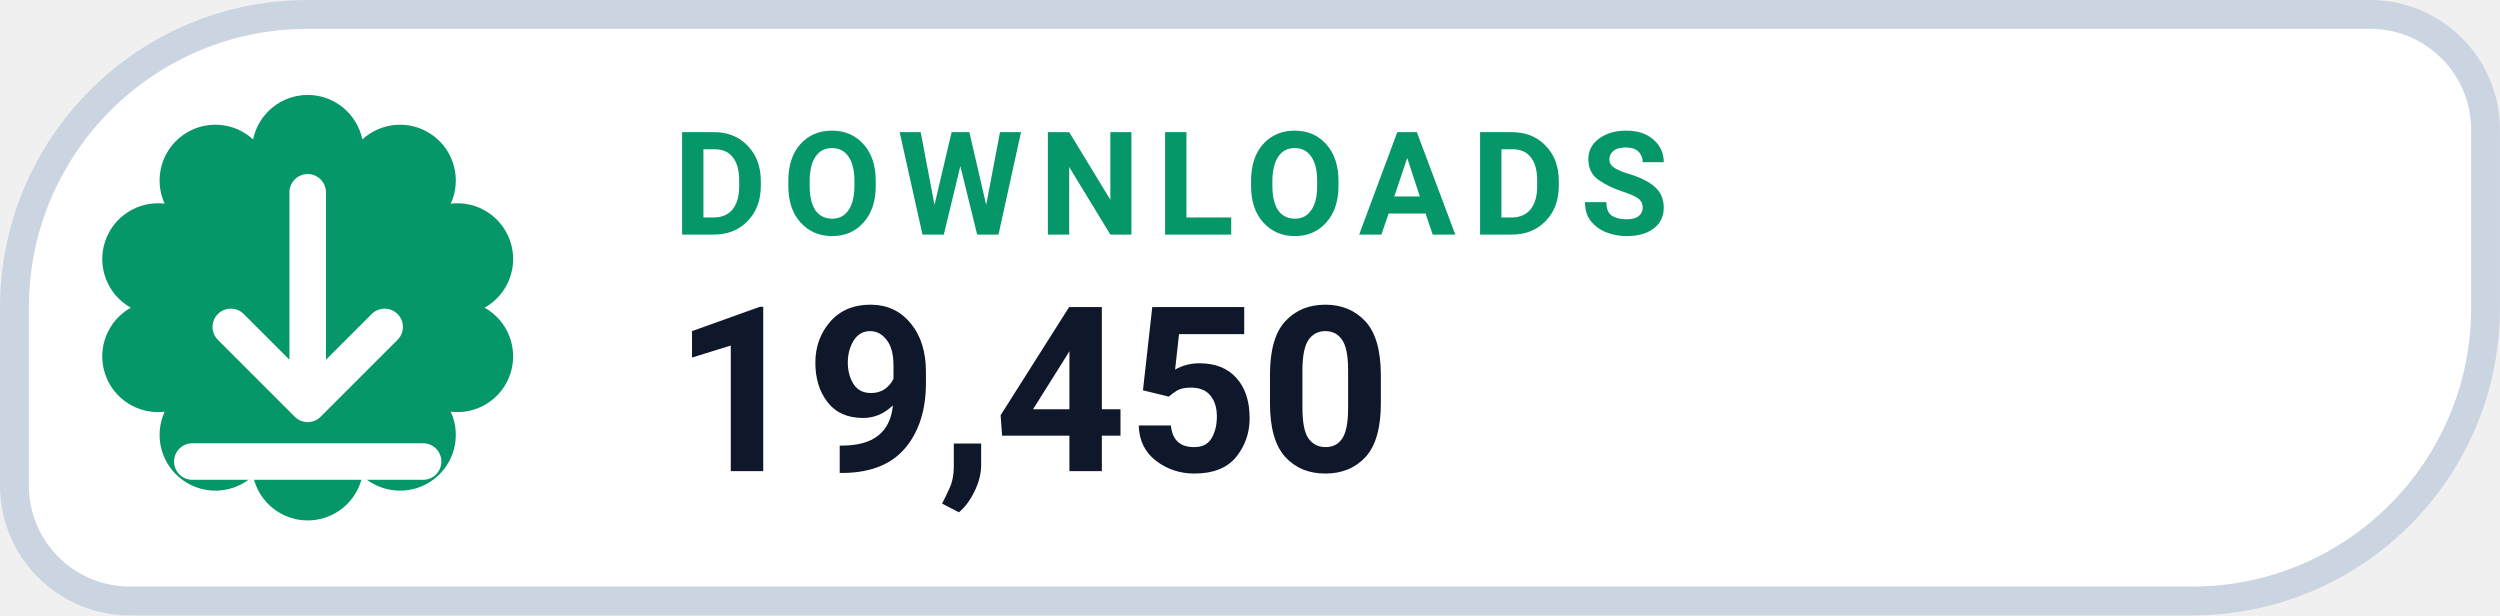
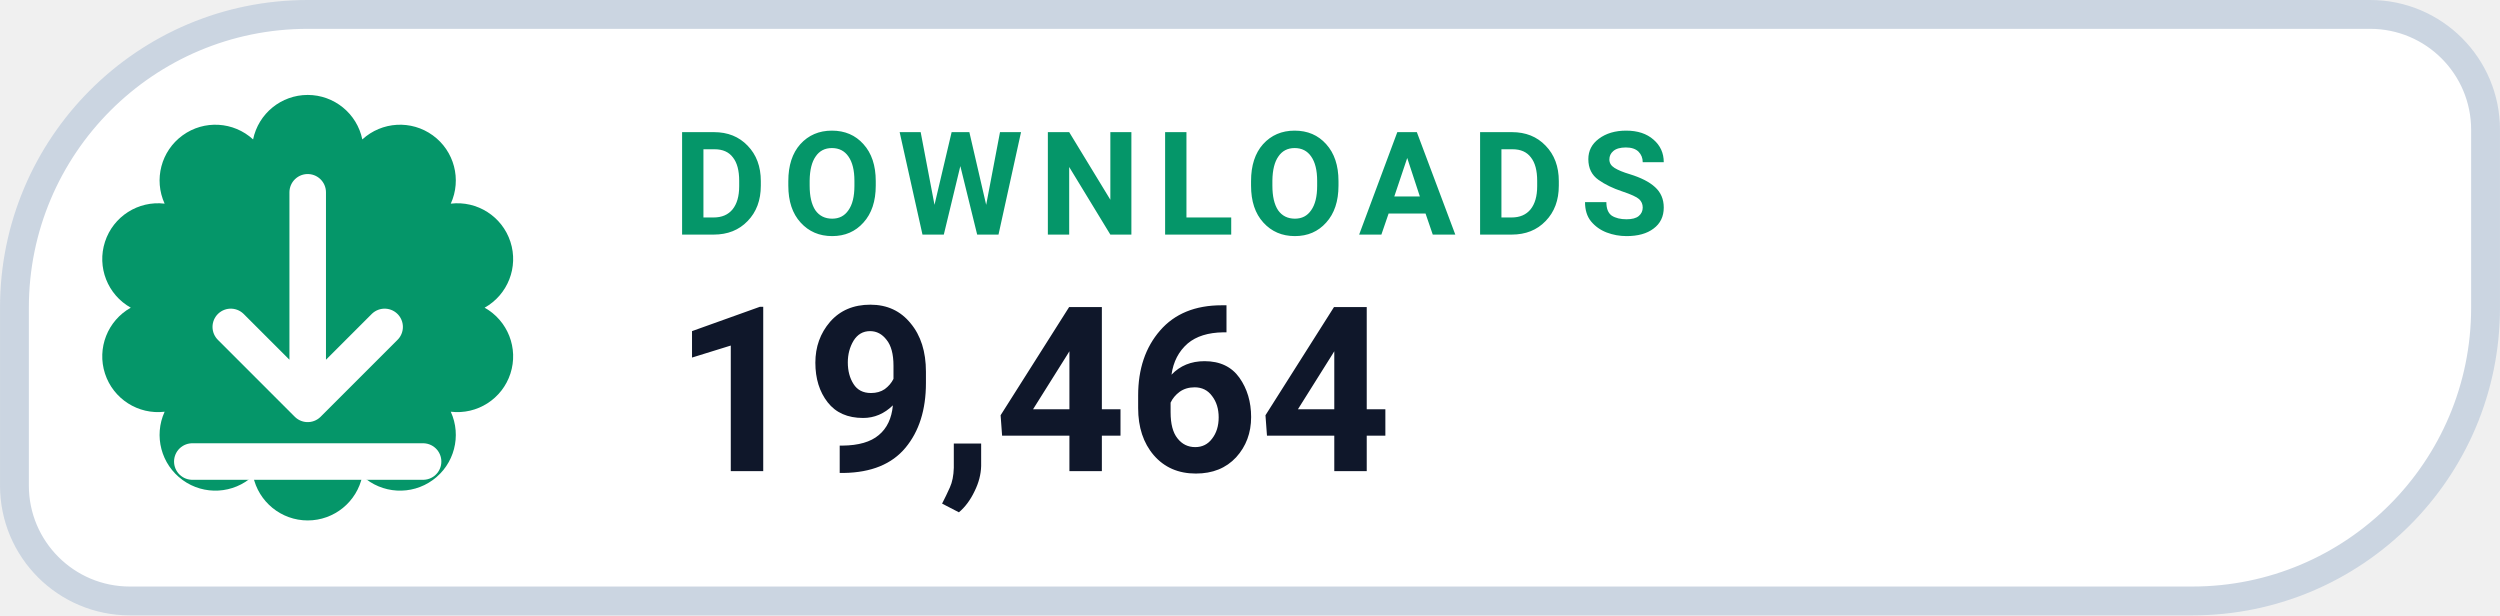
- <svg xmlns="http://www.w3.org/2000/svg" width="126" height="31.015" viewBox="0 0 130 32" role="img" aria-label="DOWNLOADS 19,450">
+ <svg xmlns="http://www.w3.org/2000/svg" width="126" height="31.015" viewBox="0 0 130 32" role="img" aria-label="DOWNLOADS 19,464">
  <path d="M 16.00 0.75 H 123.25 A 6.00 6.00 0 0 1 129.25 6.75 V 16.00 A 15.25 15.25 0 0 1 114.00 31.25 H 6.75 A 6.00 6.00 0 0 1 0.75 25.25 V 16.00 A 15.25 15.25 0 0 1 16.00 0.75 Z" fill="#FFFFFF" stroke="#CBD5E1" stroke-width="1.5" />
  <path d="M 13.16 7.25 A 2.90 2.90 0 0 1 18.84 7.25 A 2.90 2.90 0 0 1 23.44 10.59 A 2.90 2.90 0 0 1 25.20 16.00 A 2.90 2.90 0 0 1 23.44 21.41 A 2.90 2.90 0 0 1 18.84 24.75 A 2.90 2.90 0 0 1 13.16 24.75 A 2.90 2.90 0 0 1 8.56 21.41 A 2.90 2.90 0 0 1 6.80 16.00 A 2.90 2.90 0 0 1 8.56 10.59 A 2.90 2.90 0 0 1 13.16 7.25 Z" fill="#059669" />
  <g transform="translate(16 16)" style="color:#FFFFFF;">
    <path d="M0 -6 v11 m0 0 l4 -4 m-4 4 l-4 -4 M-6 8 h12" fill="none" stroke="currentColor" stroke-width="1.9" stroke-linecap="round" stroke-linejoin="round" />
  </g>
  <text x="35" y="12.2" fill="#059669" font-family="-apple-system,BlinkMacSystemFont,'Segoe UI',Roboto,Helvetica,Arial,sans-serif" font-size="7.5" font-weight="700" letter-spacing=".8">DOWNLOADS</text>
-   <text x="35" y="24.5" fill="#0F172A" font-family="-apple-system,BlinkMacSystemFont,'Segoe UI',Roboto,Helvetica,Arial,sans-serif" font-size="12" font-weight="750">19,450</text>
+   <text x="35" y="24.5" fill="#0F172A" font-family="-apple-system,BlinkMacSystemFont,'Segoe UI',Roboto,Helvetica,Arial,sans-serif" font-size="12" font-weight="750">19,464</text>
</svg>
